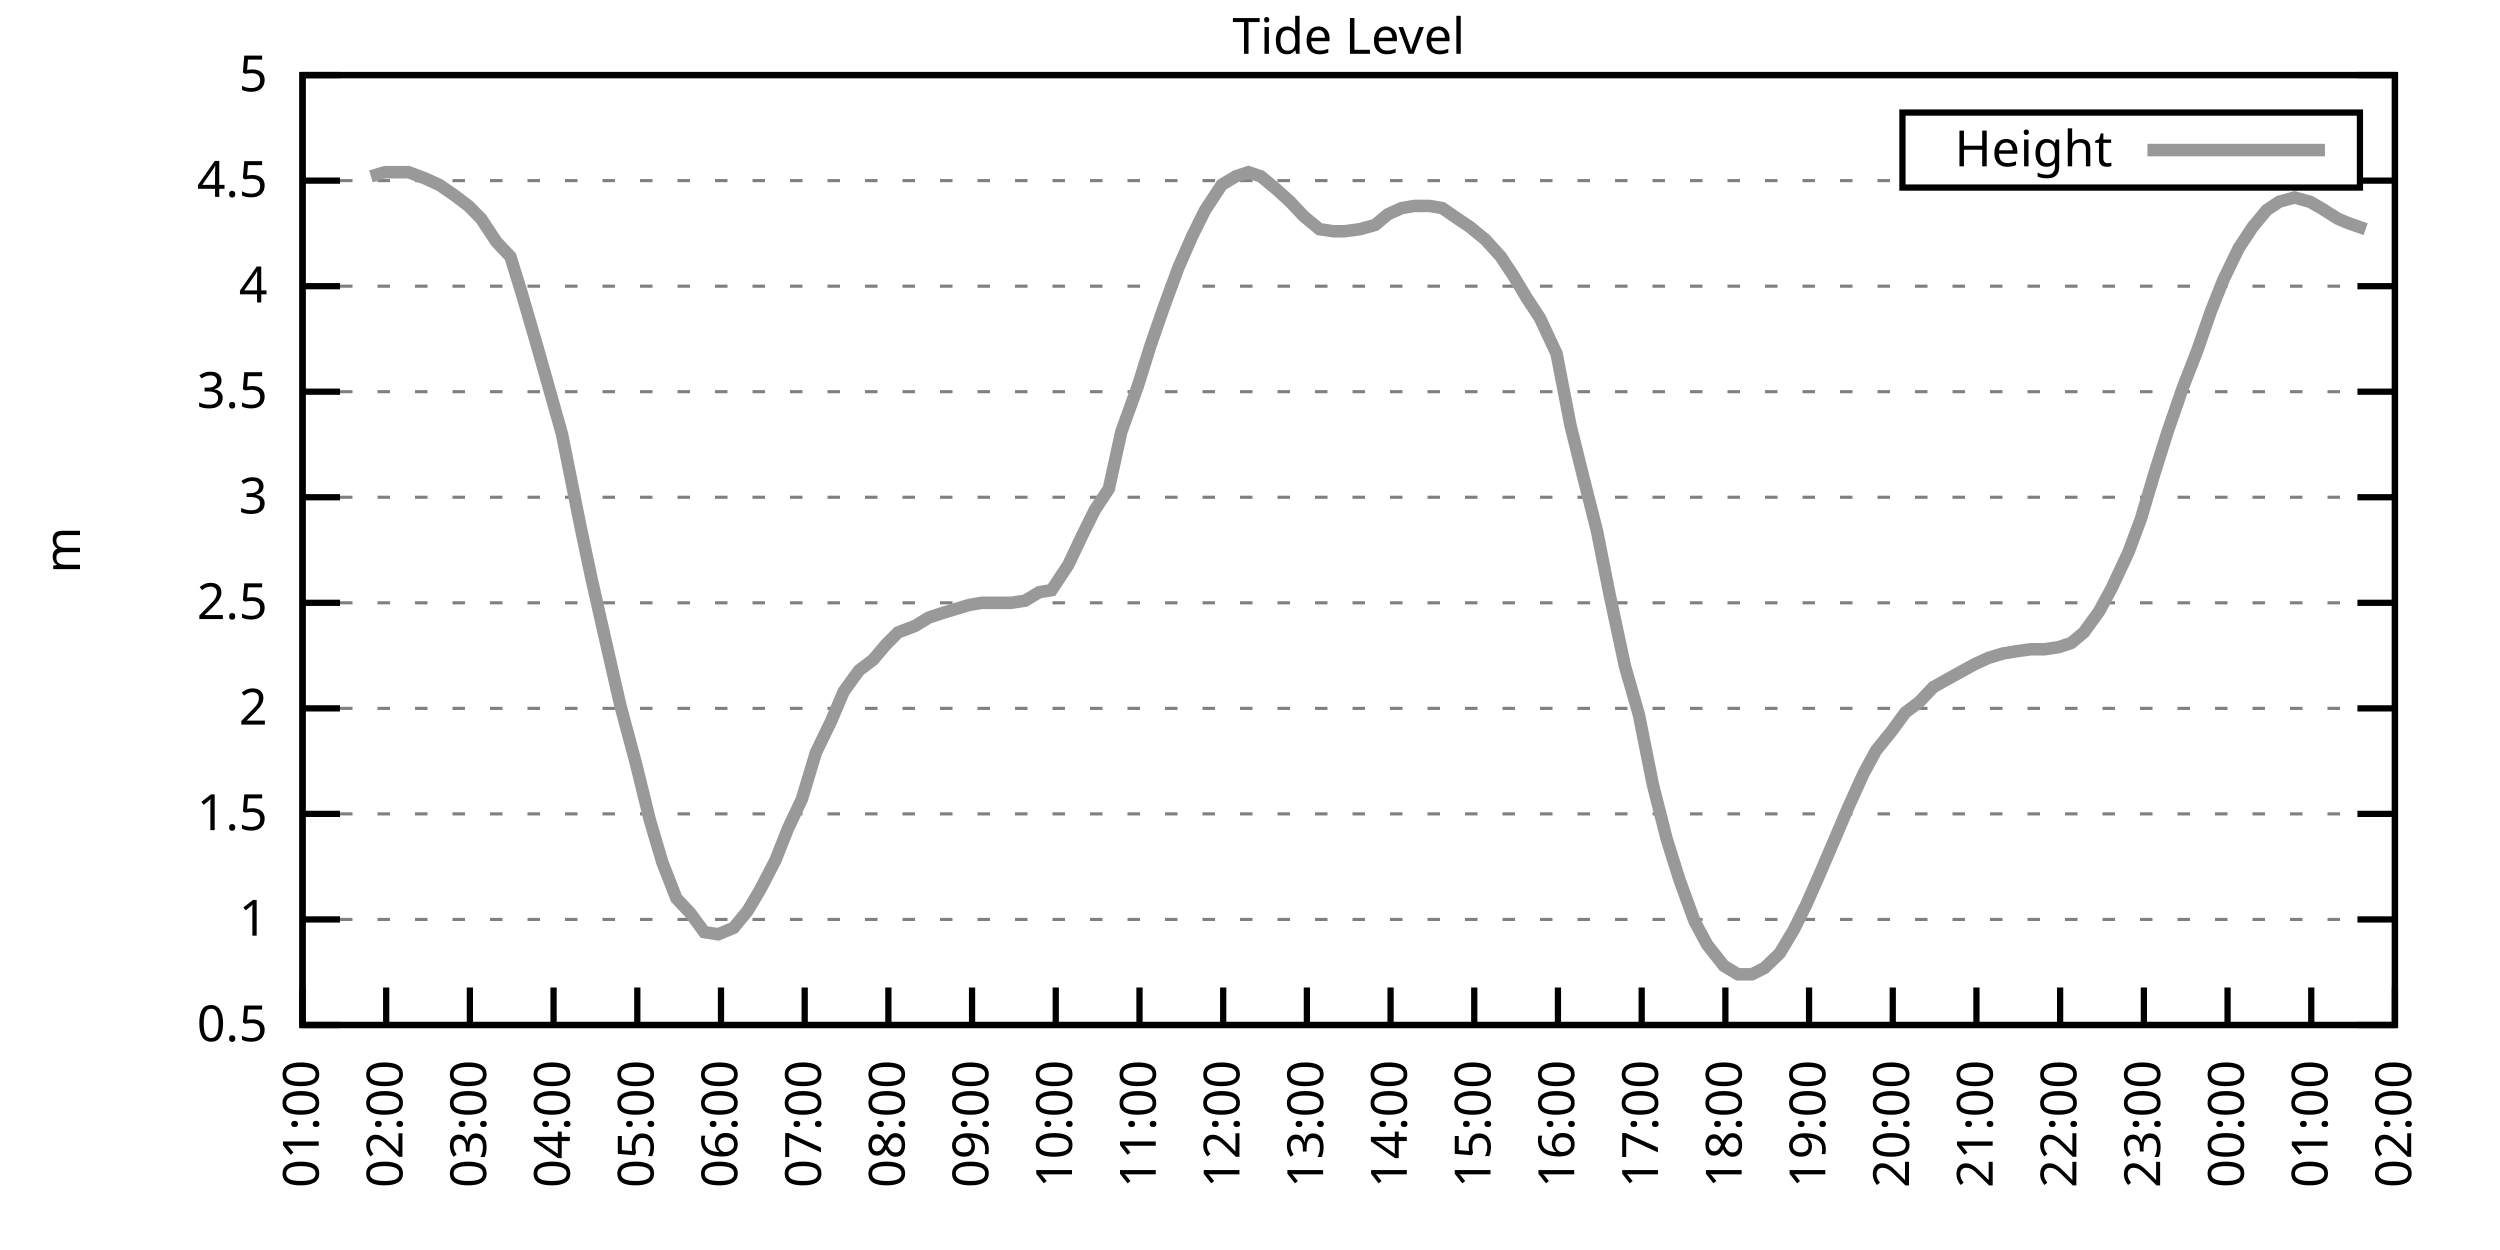
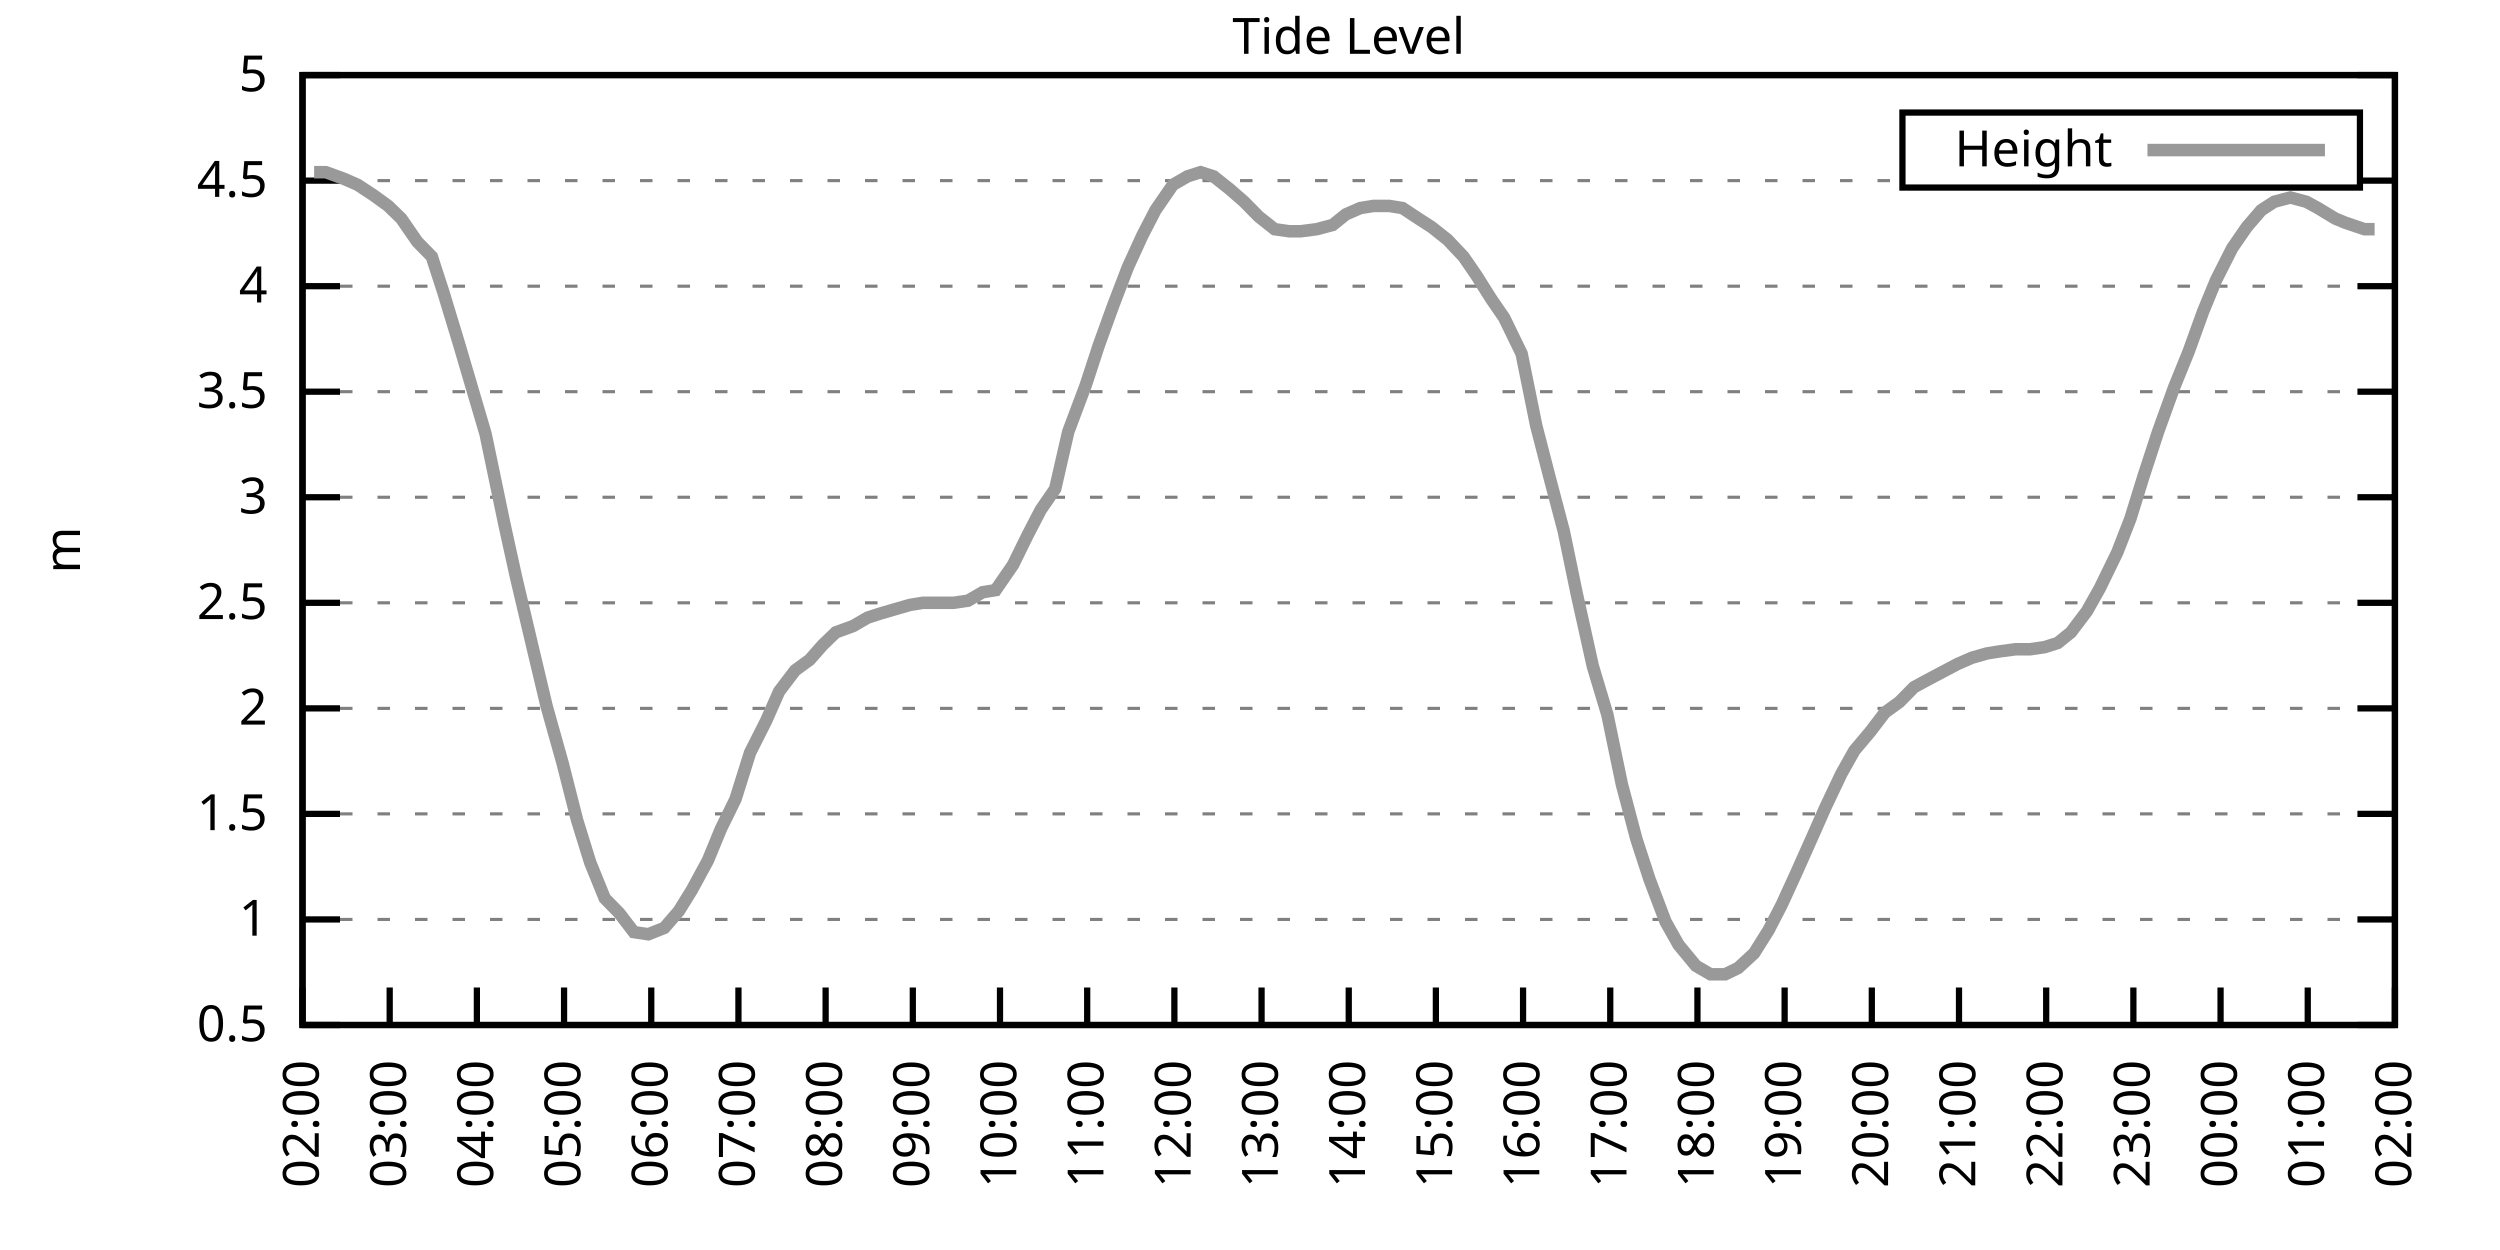
<svg xmlns="http://www.w3.org/2000/svg" xmlns:xlink="http://www.w3.org/1999/xlink" width="400" height="200" viewBox="0 0 400 200">
  <g id="gnuplot_canvas">
    <rect x="0" y="0" width="400" height="200" fill="none" />
    <defs>
      <circle id="gpDot" r="0.5" stroke-width="0.5" stroke="currentColor" />
      <path id="gpPt0" stroke-width="0.333" stroke="currentColor" d="M-1,0 h2 M0,-1 v2" />
      <path id="gpPt1" stroke-width="0.333" stroke="currentColor" d="M-1,-1 L1,1 M1,-1 L-1,1" />
      <path id="gpPt2" stroke-width="0.333" stroke="currentColor" d="M-1,0 L1,0 M0,-1 L0,1 M-1,-1 L1,1 M-1,1 L1,-1" />
      <rect id="gpPt3" stroke-width="0.333" stroke="currentColor" x="-1" y="-1" width="2" height="2" />
      <rect id="gpPt4" stroke-width="0.333" stroke="currentColor" fill="currentColor" x="-1" y="-1" width="2" height="2" />
      <circle id="gpPt5" stroke-width="0.333" stroke="currentColor" cx="0" cy="0" r="1" />
      <use xlink:href="#gpPt5" id="gpPt6" fill="currentColor" stroke="none" />
      <path id="gpPt7" stroke-width="0.333" stroke="currentColor" d="M0,-1.33 L-1.33,0.67 L1.33,0.67 z" />
      <use xlink:href="#gpPt7" id="gpPt8" fill="currentColor" stroke="none" />
      <use xlink:href="#gpPt7" id="gpPt9" stroke="currentColor" transform="rotate(180)" />
      <use xlink:href="#gpPt9" id="gpPt10" fill="currentColor" stroke="none" />
      <use xlink:href="#gpPt3" id="gpPt11" stroke="currentColor" transform="rotate(45)" />
      <use xlink:href="#gpPt11" id="gpPt12" fill="currentColor" stroke="none" />
      <path id="gpPt13" stroke-width="0.333" stroke="currentColor" d="M0,1.330 L1.265,0.411 L0.782,-1.067 L-0.782,-1.076 L-1.265,0.411 z" />
      <use xlink:href="#gpPt13" id="gpPt14" fill="currentColor" stroke="none" />
      <filter id="textbox" filterUnits="objectBoundingBox" x="0" y="0" height="1" width="1">
        <feFlood flood-color="white" flood-opacity="1" result="bgnd" />
        <feComposite in="SourceGraphic" in2="bgnd" operator="atop" />
      </filter>
      <filter id="greybox" filterUnits="objectBoundingBox" x="0" y="0" height="1" width="1">
        <feFlood flood-color="lightgrey" flood-opacity="1" result="grey" />
        <feComposite in="SourceGraphic" in2="grey" operator="atop" />
      </filter>
    </defs>
    <g fill="none" color="white" stroke="currentColor" stroke-width="1.00" stroke-linecap="butt" stroke-linejoin="miter">
</g>
    <g fill="none" color="black" stroke="currentColor" stroke-width="1.00" stroke-linecap="butt" stroke-linejoin="miter">
      <g stroke="none" shape-rendering="crispEdges">
        <polygon fill="rgb(255, 255, 255)" points="48.40,164.00 383.18,164.00 383.18,12.02 48.40,12.02 " />
      </g>
    </g>
    <g fill="none" color="black" stroke="currentColor" stroke-width="1.00" stroke-linecap="butt" stroke-linejoin="miter">
</g>
    <g fill="none" color="black" stroke="black" stroke-width="0.50" stroke-linecap="butt" stroke-linejoin="miter">
</g>
    <g fill="none" color="gray" stroke="currentColor" stroke-width="0.50" stroke-linecap="butt" stroke-linejoin="miter">
      <path stroke="gray" stroke-dasharray="2,4" class="gridline" d="M48.40,164.00 L383.19,164.00  " />
    </g>
    <g fill="none" color="gray" stroke="gray" stroke-width="1.00" stroke-linecap="butt" stroke-linejoin="miter">
</g>
    <g fill="none" color="black" stroke="currentColor" stroke-width="1.00" stroke-linecap="butt" stroke-linejoin="miter">
      <path stroke="black" d="M48.40,164.00 L54.40,164.00 M383.19,164.00 L377.19,164.00  " />
      <g transform="translate(42.80,166.60)" stroke="none" fill="black" font-family="Sans" font-size="8.00" text-anchor="end">
        <text>
          <tspan font-family="Sans"> 0.5</tspan>
        </text>
      </g>
    </g>
    <g fill="none" color="black" stroke="currentColor" stroke-width="1.00" stroke-linecap="butt" stroke-linejoin="miter">
</g>
    <g fill="none" color="black" stroke="black" stroke-width="0.50" stroke-linecap="butt" stroke-linejoin="miter">
</g>
    <g fill="none" color="gray" stroke="currentColor" stroke-width="0.50" stroke-linecap="butt" stroke-linejoin="miter">
      <path stroke="gray" stroke-dasharray="2,4" class="gridline" d="M48.40,147.11 L383.19,147.11  " />
    </g>
    <g fill="none" color="gray" stroke="gray" stroke-width="1.00" stroke-linecap="butt" stroke-linejoin="miter">
</g>
    <g fill="none" color="black" stroke="currentColor" stroke-width="1.00" stroke-linecap="butt" stroke-linejoin="miter">
      <path stroke="black" d="M48.40,147.11 L54.40,147.11 M383.19,147.11 L377.19,147.11  " />
      <g transform="translate(42.80,149.71)" stroke="none" fill="black" font-family="Sans" font-size="8.00" text-anchor="end">
        <text>
          <tspan font-family="Sans"> 1</tspan>
        </text>
      </g>
    </g>
    <g fill="none" color="black" stroke="currentColor" stroke-width="1.00" stroke-linecap="butt" stroke-linejoin="miter">
</g>
    <g fill="none" color="black" stroke="black" stroke-width="0.50" stroke-linecap="butt" stroke-linejoin="miter">
</g>
    <g fill="none" color="gray" stroke="currentColor" stroke-width="0.50" stroke-linecap="butt" stroke-linejoin="miter">
      <path stroke="gray" stroke-dasharray="2,4" class="gridline" d="M48.40,130.22 L383.19,130.22  " />
    </g>
    <g fill="none" color="gray" stroke="gray" stroke-width="1.00" stroke-linecap="butt" stroke-linejoin="miter">
</g>
    <g fill="none" color="black" stroke="currentColor" stroke-width="1.00" stroke-linecap="butt" stroke-linejoin="miter">
      <path stroke="black" d="M48.40,130.22 L54.40,130.22 M383.19,130.22 L377.19,130.22  " />
      <g transform="translate(42.80,132.82)" stroke="none" fill="black" font-family="Sans" font-size="8.00" text-anchor="end">
        <text>
          <tspan font-family="Sans"> 1.5</tspan>
        </text>
      </g>
    </g>
    <g fill="none" color="black" stroke="currentColor" stroke-width="1.00" stroke-linecap="butt" stroke-linejoin="miter">
</g>
    <g fill="none" color="black" stroke="black" stroke-width="0.50" stroke-linecap="butt" stroke-linejoin="miter">
</g>
    <g fill="none" color="gray" stroke="currentColor" stroke-width="0.50" stroke-linecap="butt" stroke-linejoin="miter">
      <path stroke="gray" stroke-dasharray="2,4" class="gridline" d="M48.40,113.34 L383.19,113.34  " />
    </g>
    <g fill="none" color="gray" stroke="gray" stroke-width="1.00" stroke-linecap="butt" stroke-linejoin="miter">
</g>
    <g fill="none" color="black" stroke="currentColor" stroke-width="1.00" stroke-linecap="butt" stroke-linejoin="miter">
      <path stroke="black" d="M48.40,113.34 L54.40,113.34 M383.19,113.34 L377.19,113.34  " />
      <g transform="translate(42.80,115.94)" stroke="none" fill="black" font-family="Sans" font-size="8.00" text-anchor="end">
        <text>
          <tspan font-family="Sans"> 2</tspan>
        </text>
      </g>
    </g>
    <g fill="none" color="black" stroke="currentColor" stroke-width="1.00" stroke-linecap="butt" stroke-linejoin="miter">
</g>
    <g fill="none" color="black" stroke="black" stroke-width="0.50" stroke-linecap="butt" stroke-linejoin="miter">
</g>
    <g fill="none" color="gray" stroke="currentColor" stroke-width="0.50" stroke-linecap="butt" stroke-linejoin="miter">
      <path stroke="gray" stroke-dasharray="2,4" class="gridline" d="M48.40,96.45 L383.19,96.45  " />
    </g>
    <g fill="none" color="gray" stroke="gray" stroke-width="1.00" stroke-linecap="butt" stroke-linejoin="miter">
</g>
    <g fill="none" color="black" stroke="currentColor" stroke-width="1.00" stroke-linecap="butt" stroke-linejoin="miter">
      <path stroke="black" d="M48.40,96.45 L54.40,96.45 M383.19,96.45 L377.19,96.45  " />
      <g transform="translate(42.80,99.05)" stroke="none" fill="black" font-family="Sans" font-size="8.00" text-anchor="end">
        <text>
          <tspan font-family="Sans"> 2.5</tspan>
        </text>
      </g>
    </g>
    <g fill="none" color="black" stroke="currentColor" stroke-width="1.00" stroke-linecap="butt" stroke-linejoin="miter">
</g>
    <g fill="none" color="black" stroke="black" stroke-width="0.50" stroke-linecap="butt" stroke-linejoin="miter">
</g>
    <g fill="none" color="gray" stroke="currentColor" stroke-width="0.50" stroke-linecap="butt" stroke-linejoin="miter">
      <path stroke="gray" stroke-dasharray="2,4" class="gridline" d="M48.40,79.56 L383.19,79.56  " />
    </g>
    <g fill="none" color="gray" stroke="gray" stroke-width="1.00" stroke-linecap="butt" stroke-linejoin="miter">
</g>
    <g fill="none" color="black" stroke="currentColor" stroke-width="1.00" stroke-linecap="butt" stroke-linejoin="miter">
      <path stroke="black" d="M48.40,79.56 L54.40,79.56 M383.19,79.56 L377.19,79.56  " />
      <g transform="translate(42.80,82.16)" stroke="none" fill="black" font-family="Sans" font-size="8.00" text-anchor="end">
        <text>
          <tspan font-family="Sans"> 3</tspan>
        </text>
      </g>
    </g>
    <g fill="none" color="black" stroke="currentColor" stroke-width="1.00" stroke-linecap="butt" stroke-linejoin="miter">
</g>
    <g fill="none" color="black" stroke="black" stroke-width="0.50" stroke-linecap="butt" stroke-linejoin="miter">
</g>
    <g fill="none" color="gray" stroke="currentColor" stroke-width="0.50" stroke-linecap="butt" stroke-linejoin="miter">
      <path stroke="gray" stroke-dasharray="2,4" class="gridline" d="M48.40,62.67 L383.19,62.67  " />
    </g>
    <g fill="none" color="gray" stroke="gray" stroke-width="1.00" stroke-linecap="butt" stroke-linejoin="miter">
</g>
    <g fill="none" color="black" stroke="currentColor" stroke-width="1.00" stroke-linecap="butt" stroke-linejoin="miter">
      <path stroke="black" d="M48.40,62.67 L54.40,62.67 M383.19,62.67 L377.19,62.67  " />
      <g transform="translate(42.80,65.27)" stroke="none" fill="black" font-family="Sans" font-size="8.00" text-anchor="end">
        <text>
          <tspan font-family="Sans"> 3.5</tspan>
        </text>
      </g>
    </g>
    <g fill="none" color="black" stroke="currentColor" stroke-width="1.00" stroke-linecap="butt" stroke-linejoin="miter">
</g>
    <g fill="none" color="black" stroke="black" stroke-width="0.50" stroke-linecap="butt" stroke-linejoin="miter">
</g>
    <g fill="none" color="gray" stroke="currentColor" stroke-width="0.50" stroke-linecap="butt" stroke-linejoin="miter">
      <path stroke="gray" stroke-dasharray="2,4" class="gridline" d="M48.40,45.79 L383.19,45.79  " />
    </g>
    <g fill="none" color="gray" stroke="gray" stroke-width="1.00" stroke-linecap="butt" stroke-linejoin="miter">
</g>
    <g fill="none" color="black" stroke="currentColor" stroke-width="1.00" stroke-linecap="butt" stroke-linejoin="miter">
      <path stroke="black" d="M48.40,45.79 L54.40,45.79 M383.19,45.79 L377.19,45.79  " />
      <g transform="translate(42.80,48.39)" stroke="none" fill="black" font-family="Sans" font-size="8.00" text-anchor="end">
        <text>
          <tspan font-family="Sans"> 4</tspan>
        </text>
      </g>
    </g>
    <g fill="none" color="black" stroke="currentColor" stroke-width="1.00" stroke-linecap="butt" stroke-linejoin="miter">
</g>
    <g fill="none" color="black" stroke="black" stroke-width="0.50" stroke-linecap="butt" stroke-linejoin="miter">
</g>
    <g fill="none" color="gray" stroke="currentColor" stroke-width="0.50" stroke-linecap="butt" stroke-linejoin="miter">
      <path stroke="gray" stroke-dasharray="2,4" class="gridline" d="M48.40,28.90 L304.39,28.90 M377.59,28.90 L383.19,28.90  " />
    </g>
    <g fill="none" color="gray" stroke="gray" stroke-width="1.00" stroke-linecap="butt" stroke-linejoin="miter">
</g>
    <g fill="none" color="black" stroke="currentColor" stroke-width="1.00" stroke-linecap="butt" stroke-linejoin="miter">
      <path stroke="black" d="M48.40,28.90 L54.40,28.90 M383.19,28.90 L377.19,28.90  " />
      <g transform="translate(42.80,31.50)" stroke="none" fill="black" font-family="Sans" font-size="8.00" text-anchor="end">
        <text>
          <tspan font-family="Sans"> 4.5</tspan>
        </text>
      </g>
    </g>
    <g fill="none" color="black" stroke="currentColor" stroke-width="1.00" stroke-linecap="butt" stroke-linejoin="miter">
</g>
    <g fill="none" color="black" stroke="black" stroke-width="0.50" stroke-linecap="butt" stroke-linejoin="miter">
</g>
    <g fill="none" color="gray" stroke="currentColor" stroke-width="0.50" stroke-linecap="butt" stroke-linejoin="miter">
      <path stroke="gray" stroke-dasharray="2,4" class="gridline" d="M48.40,12.01 L383.19,12.01  " />
    </g>
    <g fill="none" color="gray" stroke="gray" stroke-width="1.00" stroke-linecap="butt" stroke-linejoin="miter">
</g>
    <g fill="none" color="black" stroke="currentColor" stroke-width="1.00" stroke-linecap="butt" stroke-linejoin="miter">
      <path stroke="black" d="M48.40,12.01 L54.40,12.01 M383.19,12.01 L377.19,12.01  " />
      <g transform="translate(42.80,14.61)" stroke="none" fill="black" font-family="Sans" font-size="8.00" text-anchor="end">
        <text>
          <tspan font-family="Sans"> 5</tspan>
        </text>
      </g>
    </g>
    <g fill="none" color="black" stroke="currentColor" stroke-width="1.00" stroke-linecap="butt" stroke-linejoin="miter">
      <path stroke="black" d="M48.40,164.00 L48.40,158.00  " />
      <g transform="translate(51.00,169.60) rotate(270.00)" stroke="none" fill="black" font-family="Sans" font-size="8.00" text-anchor="end">
        <text>
-           <tspan font-family="Sans">01:00</tspan>
-         </text>
-       </g>
-     </g>
-     <g fill="none" color="black" stroke="currentColor" stroke-width="1.00" stroke-linecap="butt" stroke-linejoin="miter">
-       <path stroke="black" d="M61.79,164.00 L61.79,158.00  " />
-       <g transform="translate(64.39,169.60) rotate(270.00)" stroke="none" fill="black" font-family="Sans" font-size="8.00" text-anchor="end">
-         <text>
          <tspan font-family="Sans">02:00</tspan>
        </text>
      </g>
    </g>
    <g fill="none" color="black" stroke="currentColor" stroke-width="1.00" stroke-linecap="butt" stroke-linejoin="miter">
-       <path stroke="black" d="M75.18,164.00 L75.18,158.00  " />
-       <g transform="translate(77.78,169.60) rotate(270.00)" stroke="none" fill="black" font-family="Sans" font-size="8.00" text-anchor="end">
+       <path stroke="black" d="M62.35,164.00 L62.35,158.00  " />
+       <g transform="translate(64.95,169.60) rotate(270.00)" stroke="none" fill="black" font-family="Sans" font-size="8.00" text-anchor="end">
        <text>
          <tspan font-family="Sans">03:00</tspan>
        </text>
      </g>
    </g>
    <g fill="none" color="black" stroke="currentColor" stroke-width="1.00" stroke-linecap="butt" stroke-linejoin="miter">
-       <path stroke="black" d="M88.57,164.00 L88.57,158.00  " />
-       <g transform="translate(91.17,169.60) rotate(270.00)" stroke="none" fill="black" font-family="Sans" font-size="8.00" text-anchor="end">
+       <path stroke="black" d="M76.30,164.00 L76.30,158.00  " />
+       <g transform="translate(78.90,169.60) rotate(270.00)" stroke="none" fill="black" font-family="Sans" font-size="8.00" text-anchor="end">
        <text>
          <tspan font-family="Sans">04:00</tspan>
        </text>
      </g>
    </g>
    <g fill="none" color="black" stroke="currentColor" stroke-width="1.00" stroke-linecap="butt" stroke-linejoin="miter">
-       <path stroke="black" d="M101.97,164.00 L101.97,158.00  " />
-       <g transform="translate(104.57,169.60) rotate(270.00)" stroke="none" fill="black" font-family="Sans" font-size="8.00" text-anchor="end">
+       <path stroke="black" d="M90.25,164.00 L90.25,158.00  " />
+       <g transform="translate(92.85,169.60) rotate(270.00)" stroke="none" fill="black" font-family="Sans" font-size="8.00" text-anchor="end">
        <text>
          <tspan font-family="Sans">05:00</tspan>
        </text>
      </g>
    </g>
    <g fill="none" color="black" stroke="currentColor" stroke-width="1.00" stroke-linecap="butt" stroke-linejoin="miter">
-       <path stroke="black" d="M115.36,164.00 L115.36,158.00  " />
-       <g transform="translate(117.96,169.60) rotate(270.00)" stroke="none" fill="black" font-family="Sans" font-size="8.00" text-anchor="end">
+       <path stroke="black" d="M104.20,164.00 L104.20,158.00  " />
+       <g transform="translate(106.80,169.60) rotate(270.00)" stroke="none" fill="black" font-family="Sans" font-size="8.00" text-anchor="end">
        <text>
          <tspan font-family="Sans">06:00</tspan>
        </text>
      </g>
    </g>
    <g fill="none" color="black" stroke="currentColor" stroke-width="1.00" stroke-linecap="butt" stroke-linejoin="miter">
-       <path stroke="black" d="M128.75,164.00 L128.75,158.00  " />
-       <g transform="translate(131.35,169.60) rotate(270.00)" stroke="none" fill="black" font-family="Sans" font-size="8.00" text-anchor="end">
+       <path stroke="black" d="M118.15,164.00 L118.15,158.00  " />
+       <g transform="translate(120.75,169.60) rotate(270.00)" stroke="none" fill="black" font-family="Sans" font-size="8.00" text-anchor="end">
        <text>
          <tspan font-family="Sans">07:00</tspan>
        </text>
      </g>
    </g>
    <g fill="none" color="black" stroke="currentColor" stroke-width="1.00" stroke-linecap="butt" stroke-linejoin="miter">
-       <path stroke="black" d="M142.14,164.00 L142.14,158.00  " />
-       <g transform="translate(144.74,169.60) rotate(270.00)" stroke="none" fill="black" font-family="Sans" font-size="8.00" text-anchor="end">
+       <path stroke="black" d="M132.10,164.00 L132.10,158.00  " />
+       <g transform="translate(134.70,169.60) rotate(270.00)" stroke="none" fill="black" font-family="Sans" font-size="8.00" text-anchor="end">
        <text>
          <tspan font-family="Sans">08:00</tspan>
        </text>
      </g>
    </g>
    <g fill="none" color="black" stroke="currentColor" stroke-width="1.00" stroke-linecap="butt" stroke-linejoin="miter">
-       <path stroke="black" d="M155.53,164.00 L155.53,158.00  " />
-       <g transform="translate(158.13,169.60) rotate(270.00)" stroke="none" fill="black" font-family="Sans" font-size="8.00" text-anchor="end">
+       <path stroke="black" d="M146.05,164.00 L146.05,158.00  " />
+       <g transform="translate(148.65,169.60) rotate(270.00)" stroke="none" fill="black" font-family="Sans" font-size="8.00" text-anchor="end">
        <text>
          <tspan font-family="Sans">09:00</tspan>
        </text>
      </g>
    </g>
    <g fill="none" color="black" stroke="currentColor" stroke-width="1.00" stroke-linecap="butt" stroke-linejoin="miter">
-       <path stroke="black" d="M168.92,164.00 L168.92,158.00  " />
-       <g transform="translate(171.52,169.60) rotate(270.00)" stroke="none" fill="black" font-family="Sans" font-size="8.00" text-anchor="end">
+       <path stroke="black" d="M160.00,164.00 L160.00,158.00  " />
+       <g transform="translate(162.60,169.60) rotate(270.00)" stroke="none" fill="black" font-family="Sans" font-size="8.00" text-anchor="end">
        <text>
          <tspan font-family="Sans">10:00</tspan>
        </text>
      </g>
    </g>
    <g fill="none" color="black" stroke="currentColor" stroke-width="1.00" stroke-linecap="butt" stroke-linejoin="miter">
-       <path stroke="black" d="M182.32,164.00 L182.32,158.00  " />
-       <g transform="translate(184.92,169.60) rotate(270.00)" stroke="none" fill="black" font-family="Sans" font-size="8.00" text-anchor="end">
+       <path stroke="black" d="M173.95,164.00 L173.95,158.00  " />
+       <g transform="translate(176.55,169.60) rotate(270.00)" stroke="none" fill="black" font-family="Sans" font-size="8.00" text-anchor="end">
        <text>
          <tspan font-family="Sans">11:00</tspan>
        </text>
      </g>
    </g>
    <g fill="none" color="black" stroke="currentColor" stroke-width="1.00" stroke-linecap="butt" stroke-linejoin="miter">
-       <path stroke="black" d="M195.71,164.00 L195.71,158.00  " />
-       <g transform="translate(198.31,169.60) rotate(270.00)" stroke="none" fill="black" font-family="Sans" font-size="8.00" text-anchor="end">
+       <path stroke="black" d="M187.90,164.00 L187.90,158.00  " />
+       <g transform="translate(190.50,169.60) rotate(270.00)" stroke="none" fill="black" font-family="Sans" font-size="8.00" text-anchor="end">
        <text>
          <tspan font-family="Sans">12:00</tspan>
        </text>
      </g>
    </g>
    <g fill="none" color="black" stroke="currentColor" stroke-width="1.00" stroke-linecap="butt" stroke-linejoin="miter">
-       <path stroke="black" d="M209.10,164.00 L209.10,158.00  " />
-       <g transform="translate(211.70,169.60) rotate(270.00)" stroke="none" fill="black" font-family="Sans" font-size="8.00" text-anchor="end">
+       <path stroke="black" d="M201.85,164.00 L201.85,158.00  " />
+       <g transform="translate(204.45,169.60) rotate(270.00)" stroke="none" fill="black" font-family="Sans" font-size="8.00" text-anchor="end">
        <text>
          <tspan font-family="Sans">13:00</tspan>
        </text>
      </g>
    </g>
    <g fill="none" color="black" stroke="currentColor" stroke-width="1.00" stroke-linecap="butt" stroke-linejoin="miter">
-       <path stroke="black" d="M222.49,164.00 L222.49,158.00  " />
-       <g transform="translate(225.09,169.60) rotate(270.00)" stroke="none" fill="black" font-family="Sans" font-size="8.00" text-anchor="end">
+       <path stroke="black" d="M215.80,164.00 L215.80,158.00  " />
+       <g transform="translate(218.40,169.60) rotate(270.00)" stroke="none" fill="black" font-family="Sans" font-size="8.00" text-anchor="end">
        <text>
          <tspan font-family="Sans">14:00</tspan>
        </text>
      </g>
    </g>
    <g fill="none" color="black" stroke="currentColor" stroke-width="1.00" stroke-linecap="butt" stroke-linejoin="miter">
-       <path stroke="black" d="M235.88,164.00 L235.88,158.00  " />
-       <g transform="translate(238.48,169.60) rotate(270.00)" stroke="none" fill="black" font-family="Sans" font-size="8.00" text-anchor="end">
+       <path stroke="black" d="M229.74,164.00 L229.74,158.00  " />
+       <g transform="translate(232.34,169.60) rotate(270.00)" stroke="none" fill="black" font-family="Sans" font-size="8.00" text-anchor="end">
        <text>
          <tspan font-family="Sans">15:00</tspan>
        </text>
      </g>
    </g>
    <g fill="none" color="black" stroke="currentColor" stroke-width="1.00" stroke-linecap="butt" stroke-linejoin="miter">
-       <path stroke="black" d="M249.27,164.00 L249.27,158.00  " />
-       <g transform="translate(251.87,169.60) rotate(270.00)" stroke="none" fill="black" font-family="Sans" font-size="8.00" text-anchor="end">
+       <path stroke="black" d="M243.69,164.00 L243.69,158.00  " />
+       <g transform="translate(246.29,169.60) rotate(270.00)" stroke="none" fill="black" font-family="Sans" font-size="8.00" text-anchor="end">
        <text>
          <tspan font-family="Sans">16:00</tspan>
        </text>
      </g>
    </g>
    <g fill="none" color="black" stroke="currentColor" stroke-width="1.00" stroke-linecap="butt" stroke-linejoin="miter">
-       <path stroke="black" d="M262.67,164.00 L262.67,158.00  " />
-       <g transform="translate(265.27,169.60) rotate(270.00)" stroke="none" fill="black" font-family="Sans" font-size="8.00" text-anchor="end">
+       <path stroke="black" d="M257.64,164.00 L257.64,158.00  " />
+       <g transform="translate(260.24,169.60) rotate(270.00)" stroke="none" fill="black" font-family="Sans" font-size="8.00" text-anchor="end">
        <text>
          <tspan font-family="Sans">17:00</tspan>
        </text>
      </g>
    </g>
    <g fill="none" color="black" stroke="currentColor" stroke-width="1.00" stroke-linecap="butt" stroke-linejoin="miter">
-       <path stroke="black" d="M276.06,164.00 L276.06,158.00  " />
-       <g transform="translate(278.66,169.60) rotate(270.00)" stroke="none" fill="black" font-family="Sans" font-size="8.00" text-anchor="end">
+       <path stroke="black" d="M271.59,164.00 L271.59,158.00  " />
+       <g transform="translate(274.19,169.60) rotate(270.00)" stroke="none" fill="black" font-family="Sans" font-size="8.00" text-anchor="end">
        <text>
          <tspan font-family="Sans">18:00</tspan>
        </text>
      </g>
    </g>
    <g fill="none" color="black" stroke="currentColor" stroke-width="1.00" stroke-linecap="butt" stroke-linejoin="miter">
-       <path stroke="black" d="M289.45,164.00 L289.45,158.00  " />
-       <g transform="translate(292.05,169.60) rotate(270.00)" stroke="none" fill="black" font-family="Sans" font-size="8.00" text-anchor="end">
+       <path stroke="black" d="M285.54,164.00 L285.54,158.00  " />
+       <g transform="translate(288.14,169.60) rotate(270.00)" stroke="none" fill="black" font-family="Sans" font-size="8.00" text-anchor="end">
        <text>
          <tspan font-family="Sans">19:00</tspan>
        </text>
      </g>
    </g>
    <g fill="none" color="black" stroke="currentColor" stroke-width="1.00" stroke-linecap="butt" stroke-linejoin="miter">
-       <path stroke="black" d="M302.84,164.00 L302.84,158.00  " />
-       <g transform="translate(305.44,169.60) rotate(270.00)" stroke="none" fill="black" font-family="Sans" font-size="8.00" text-anchor="end">
+       <path stroke="black" d="M299.49,164.00 L299.49,158.00  " />
+       <g transform="translate(302.09,169.60) rotate(270.00)" stroke="none" fill="black" font-family="Sans" font-size="8.00" text-anchor="end">
        <text>
          <tspan font-family="Sans">20:00</tspan>
        </text>
      </g>
    </g>
    <g fill="none" color="black" stroke="currentColor" stroke-width="1.00" stroke-linecap="butt" stroke-linejoin="miter">
-       <path stroke="black" d="M316.23,164.00 L316.23,158.00  " />
-       <g transform="translate(318.83,169.60) rotate(270.00)" stroke="none" fill="black" font-family="Sans" font-size="8.00" text-anchor="end">
+       <path stroke="black" d="M313.44,164.00 L313.44,158.00  " />
+       <g transform="translate(316.04,169.60) rotate(270.00)" stroke="none" fill="black" font-family="Sans" font-size="8.00" text-anchor="end">
        <text>
          <tspan font-family="Sans">21:00</tspan>
        </text>
      </g>
    </g>
    <g fill="none" color="black" stroke="currentColor" stroke-width="1.00" stroke-linecap="butt" stroke-linejoin="miter">
-       <path stroke="black" d="M329.62,164.00 L329.62,158.00  " />
-       <g transform="translate(332.22,169.60) rotate(270.00)" stroke="none" fill="black" font-family="Sans" font-size="8.00" text-anchor="end">
+       <path stroke="black" d="M327.39,164.00 L327.39,158.00  " />
+       <g transform="translate(329.99,169.60) rotate(270.00)" stroke="none" fill="black" font-family="Sans" font-size="8.00" text-anchor="end">
        <text>
          <tspan font-family="Sans">22:00</tspan>
        </text>
      </g>
    </g>
    <g fill="none" color="black" stroke="currentColor" stroke-width="1.00" stroke-linecap="butt" stroke-linejoin="miter">
-       <path stroke="black" d="M343.02,164.00 L343.02,158.00  " />
-       <g transform="translate(345.62,169.60) rotate(270.00)" stroke="none" fill="black" font-family="Sans" font-size="8.00" text-anchor="end">
+       <path stroke="black" d="M341.34,164.00 L341.34,158.00  " />
+       <g transform="translate(343.94,169.60) rotate(270.00)" stroke="none" fill="black" font-family="Sans" font-size="8.00" text-anchor="end">
        <text>
          <tspan font-family="Sans">23:00</tspan>
        </text>
      </g>
    </g>
    <g fill="none" color="black" stroke="currentColor" stroke-width="1.00" stroke-linecap="butt" stroke-linejoin="miter">
-       <path stroke="black" d="M356.41,164.00 L356.41,158.00  " />
-       <g transform="translate(359.01,169.60) rotate(270.00)" stroke="none" fill="black" font-family="Sans" font-size="8.00" text-anchor="end">
+       <path stroke="black" d="M355.29,164.00 L355.29,158.00  " />
+       <g transform="translate(357.89,169.60) rotate(270.00)" stroke="none" fill="black" font-family="Sans" font-size="8.00" text-anchor="end">
        <text>
          <tspan font-family="Sans">00:00</tspan>
        </text>
      </g>
    </g>
    <g fill="none" color="black" stroke="currentColor" stroke-width="1.00" stroke-linecap="butt" stroke-linejoin="miter">
-       <path stroke="black" d="M369.80,164.00 L369.80,158.00  " />
-       <g transform="translate(372.40,169.60) rotate(270.00)" stroke="none" fill="black" font-family="Sans" font-size="8.00" text-anchor="end">
+       <path stroke="black" d="M369.24,164.00 L369.24,158.00  " />
+       <g transform="translate(371.84,169.60) rotate(270.00)" stroke="none" fill="black" font-family="Sans" font-size="8.00" text-anchor="end">
        <text>
          <tspan font-family="Sans">01:00</tspan>
        </text>
      </g>
    </g>
    <g fill="none" color="black" stroke="currentColor" stroke-width="1.00" stroke-linecap="butt" stroke-linejoin="miter">
      <path stroke="black" d="M383.19,164.00 L383.19,158.00  " />
      <g transform="translate(385.79,169.60) rotate(270.00)" stroke="none" fill="black" font-family="Sans" font-size="8.00" text-anchor="end">
        <text>
          <tspan font-family="Sans">02:00</tspan>
        </text>
      </g>
    </g>
    <g fill="none" color="black" stroke="currentColor" stroke-width="1.00" stroke-linecap="butt" stroke-linejoin="miter">
</g>
    <g fill="none" color="black" stroke="currentColor" stroke-width="1.00" stroke-linecap="butt" stroke-linejoin="miter">
      <path stroke="black" d="M48.40,12.01 L48.40,164.00 L383.19,164.00 L383.19,12.01 L48.40,12.01 Z  " />
    </g>
    <g fill="none" color="black" stroke="currentColor" stroke-width="1.00" stroke-linecap="butt" stroke-linejoin="miter">
</g>
    <g fill="none" color="black" stroke="currentColor" stroke-width="1.00" stroke-linecap="butt" stroke-linejoin="miter">
      <path stroke="black" d="M304.39,30.01 L304.39,18.01 L377.59,18.01 L377.59,30.01 L304.39,30.01 Z  " />
    </g>
    <g id="Tide_level_plot_1">
      <g fill="none" color="white" stroke="black" stroke-width="2.00" stroke-linecap="butt" stroke-linejoin="miter">
</g>
      <g fill="none" color="black" stroke="currentColor" stroke-width="2.00" stroke-linecap="butt" stroke-linejoin="miter">
        <g transform="translate(337.99,26.61)" stroke="none" fill="black" font-family="Sans" font-size="8.00" text-anchor="end">
          <text>
            <tspan font-family="Sans">Height</tspan>
          </text>
        </g>
      </g>
      <g fill="none" color="black" stroke="currentColor" stroke-width="2.00" stroke-linecap="butt" stroke-linejoin="miter">
-         <path stroke="rgb(153, 153, 153)" d="M343.59,24.01 L371.99,24.01 M59.34,28.22 L61.57,27.55 L63.58,27.55 L65.36,27.55 L68.04,28.56 L70.27,29.57   L72.73,31.26 L74.96,32.95 L76.97,34.98 L79.42,38.69 L81.66,41.06 L83.44,46.80 L85.90,55.24 L87.91,62.34   L89.91,69.43 L92.82,83.95 L94.60,92.40 L97.28,104.22 L99.29,113.00 L101.74,122.12 L103.98,131.24 L105.98,137.99   L108.22,143.73 L110.45,146.10 L112.68,149.14 L114.91,149.48 L117.37,148.46 L119.60,145.76 L121.61,142.38 L124.06,137.66   L126.07,132.59 L128.30,127.86 L130.54,120.43 L132.99,115.36 L135.00,110.63 L137.45,107.26 L139.69,105.57 L141.69,103.20   L143.70,101.18 L146.38,100.16 L148.61,98.81 L150.62,98.14 L152.85,97.46 L155.09,96.79 L157.10,96.45 L159.77,96.45   L161.78,96.45 L164.01,96.11 L166.25,94.76 L168.25,94.42 L170.93,90.37 L173.17,85.64 L175.17,81.59 L177.41,78.21   L179.41,69.09 L182.09,61.66 L184.10,55.24 L186.33,48.83 L188.57,42.75 L190.80,37.68 L192.81,33.63 L195.48,29.57   L197.72,28.22 L199.73,27.55 L201.73,28.22 L204.19,30.25 L206.42,32.28 L208.65,34.64 L211.11,36.67 L213.34,37.00   L215.13,37.00 L217.58,36.67 L220.04,35.99 L222.04,34.30 L224.28,33.29 L226.29,32.95 L228.74,32.95 L230.75,33.29   L233.20,34.98 L235.21,36.33 L237.67,38.35 L240.12,41.06 L242.13,44.10 L244.36,47.81 L246.37,50.85 L249.05,56.59   L251.28,68.08 L253.29,76.18 L255.52,84.97 L257.53,95.10 L259.99,106.58 L262.22,114.35 L264.45,125.50 L266.68,134.28   L268.69,140.69 L271.15,147.45 L273.16,151.17 L275.83,154.54 L278.07,155.89 L280.30,155.89 L282.31,154.88 L284.76,152.52   L286.99,148.80 L289.00,144.75 L291.23,139.68 L293.69,133.94 L295.70,129.21 L298.15,123.81 L300.16,120.09 L302.62,117.05   L304.85,114.01 L307.08,112.32 L309.31,109.96 L311.10,108.95 L313.55,107.59 L316.01,106.24 L318.24,105.23 L320.47,104.56   L322.48,104.22 L324.94,103.88 L327.17,103.88 L329.40,103.54 L331.41,102.87 L333.42,101.18 L335.87,97.80 L337.88,94.08   L340.56,88.34 L342.57,82.94 L344.58,76.18 L346.81,69.09 L349.26,62.00 L351.50,56.26 L353.73,49.84 L355.74,44.77   L358.19,39.71 L360.42,36.33 L362.66,33.63 L364.66,32.28 L367.12,31.60 L369.58,32.28 L371.36,33.29 L374.04,34.98   L375.60,35.65 L378.50,36.67  " />
+         <path stroke="rgb(153, 153, 153)" d="M343.59,24.01 L371.99,24.01 M50.26,27.55 L52.12,27.55 L54.91,28.56 L57.23,29.57 L59.79,31.26 L62.12,32.95   L64.21,34.98 L66.77,38.69 L69.09,41.06 L70.95,46.80 L73.51,55.24 L75.60,62.34 L77.69,69.43 L80.72,83.95   L82.58,92.40 L85.37,104.22 L87.46,113.00 L90.02,122.12 L92.34,131.24 L94.43,137.99 L96.76,143.73 L99.08,146.10   L101.41,149.14 L103.73,149.48 L106.29,148.46 L108.62,145.76 L110.71,142.38 L113.27,137.66 L115.36,132.59 L117.68,127.86   L120.01,120.43 L122.57,115.36 L124.66,110.63 L127.22,107.26 L129.54,105.57 L131.63,103.20 L133.72,101.18 L136.51,100.16   L138.84,98.81 L140.93,98.14 L143.26,97.46 L145.58,96.79 L147.67,96.45 L150.46,96.45 L152.56,96.45 L154.88,96.11   L157.21,94.76 L159.30,94.42 L162.09,90.37 L164.41,85.64 L166.51,81.59 L168.83,78.21 L170.92,69.09 L173.71,61.66   L175.81,55.24 L178.13,48.83 L180.46,42.75 L182.78,37.68 L184.87,33.63 L187.66,29.57 L189.99,28.22 L192.08,27.55   L194.17,28.22 L196.73,30.25 L199.06,32.28 L201.38,34.64 L203.94,36.67 L206.26,37.00 L208.12,37.00 L210.68,36.67   L213.24,35.99 L215.33,34.30 L217.65,33.29 L219.75,32.95 L222.30,32.95 L224.40,33.29 L226.95,34.98 L229.05,36.33   L231.60,38.35 L234.16,41.06 L236.25,44.10 L238.58,47.81 L240.67,50.85 L243.46,56.59 L245.79,68.08 L247.88,76.18   L250.20,84.97 L252.30,95.10 L254.85,106.58 L257.18,114.35 L259.50,125.50 L261.83,134.28 L263.92,140.69 L266.48,147.45   L268.57,151.17 L271.36,154.54 L273.69,155.89 L276.01,155.89 L278.10,154.88 L280.66,152.52 L282.99,148.80 L285.08,144.75   L287.40,139.68 L289.96,133.94 L292.05,129.21 L294.61,123.81 L296.70,120.09 L299.26,117.05 L301.58,114.01 L303.91,112.32   L306.23,109.96 L308.09,108.95 L310.65,107.59 L313.21,106.24 L315.53,105.23 L317.86,104.56 L319.95,104.22 L322.51,103.88   L324.83,103.88 L327.16,103.54 L329.25,102.87 L331.34,101.18 L333.90,97.80 L335.99,94.08 L338.78,88.34 L340.88,82.94   L342.97,76.18 L345.29,69.09 L347.85,62.00 L350.18,56.26 L352.50,49.84 L354.59,44.77 L357.15,39.71 L359.48,36.33   L361.80,33.63 L363.89,32.28 L366.45,31.60 L369.01,32.28 L370.87,33.29 L373.66,34.98 L375.29,35.65 L378.31,36.67   L379.94,36.67  " />
      </g>
    </g>
    <g fill="none" color="black" stroke="currentColor" stroke-width="2.00" stroke-linecap="butt" stroke-linejoin="miter">
</g>
    <g fill="none" color="black" stroke="black" stroke-width="1.00" stroke-linecap="butt" stroke-linejoin="miter">
</g>
    <g fill="none" color="black" stroke="currentColor" stroke-width="1.00" stroke-linecap="butt" stroke-linejoin="miter">
      <path stroke="black" d="M48.40,12.01 L48.40,164.00 L383.19,164.00 L383.19,12.01 L48.40,12.01 Z  " />
      <g transform="translate(12.80,88.01) rotate(270.00)" stroke="none" fill="black" font-family="Sans" font-size="8.00" text-anchor="middle">
        <text>
          <tspan font-family="Sans">m</tspan>
        </text>
      </g>
    </g>
    <g fill="none" color="black" stroke="currentColor" stroke-width="1.00" stroke-linecap="butt" stroke-linejoin="miter">
</g>
    <g fill="none" color="black" stroke="currentColor" stroke-width="1.00" stroke-linecap="butt" stroke-linejoin="miter">
      <g transform="translate(215.79,8.61)" stroke="none" fill="black" font-family="Sans" font-size="8.00" text-anchor="middle">
        <text>
          <tspan font-family="Sans">Tide Level</tspan>
        </text>
      </g>
    </g>
    <g fill="none" color="black" stroke="currentColor" stroke-width="1.00" stroke-linecap="butt" stroke-linejoin="miter">
</g>
  </g>
</svg>
